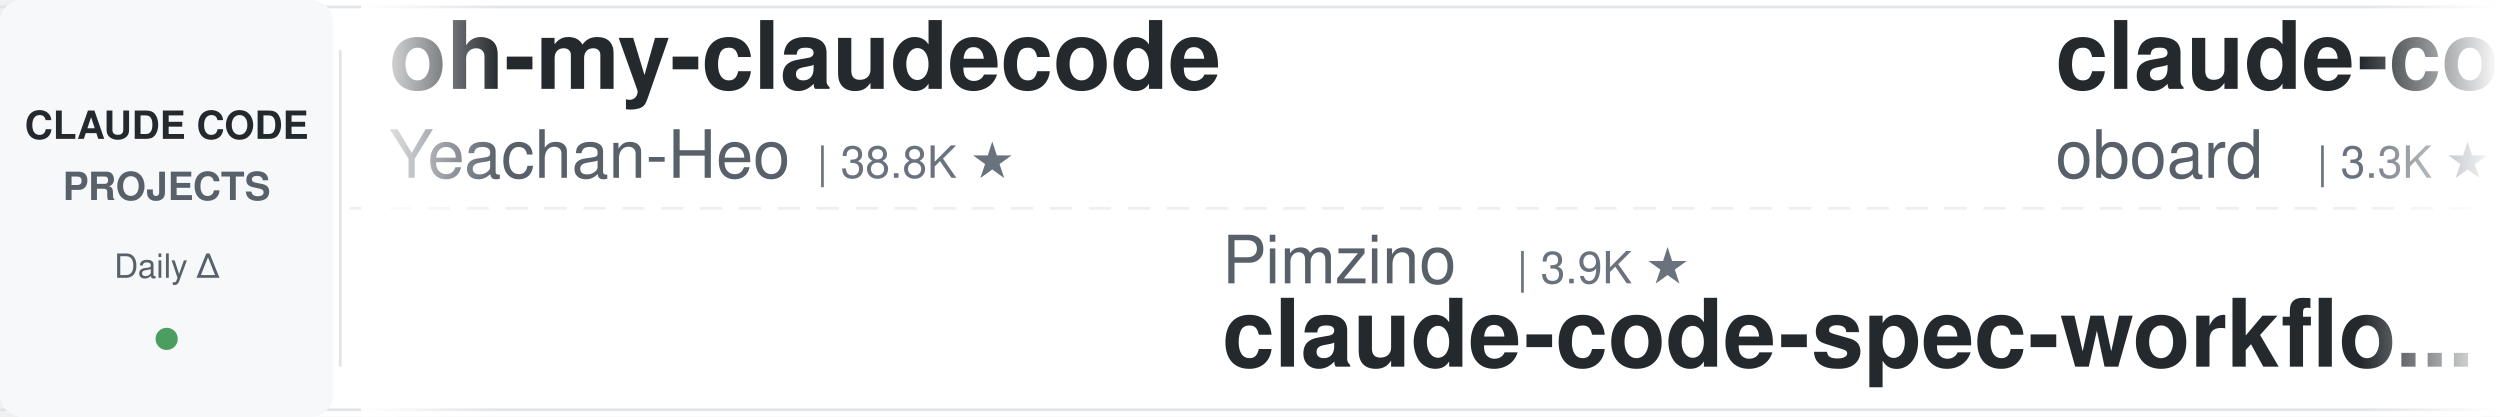
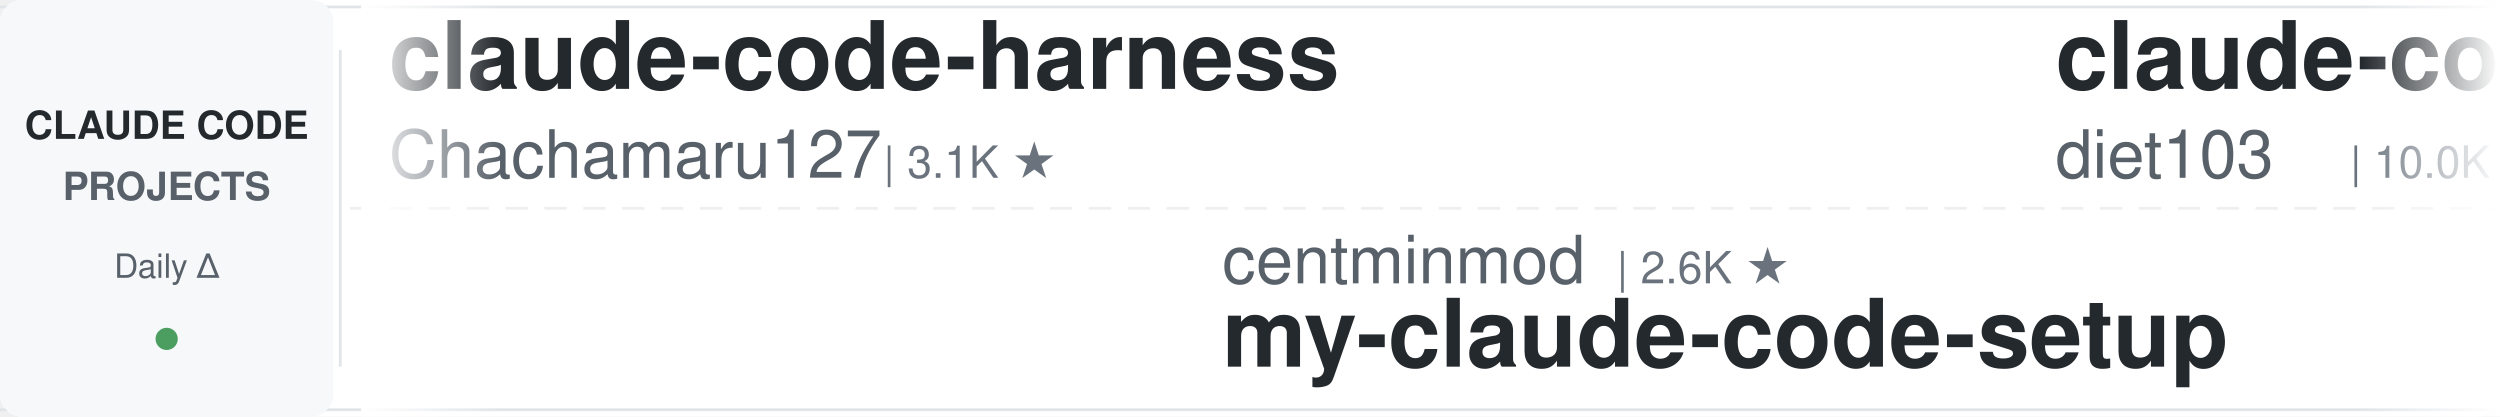
<svg xmlns="http://www.w3.org/2000/svg" width="900" height="150">
  <defs>
    <linearGradient id="leftFade" x1="0%" y1="0%" x2="100%" y2="0%">
      <stop offset="0%" style="stop-color:#ffffff;stop-opacity:1" />
      <stop offset="100%" style="stop-color:#ffffff;stop-opacity:0" />
    </linearGradient>
    <linearGradient id="rightFade" x1="0%" y1="0%" x2="100%" y2="0%">
      <stop offset="0%" style="stop-color:#ffffff;stop-opacity:0" />
      <stop offset="100%" style="stop-color:#ffffff;stop-opacity:1" />
    </linearGradient>
  </defs>
  <rect width="900" height="150" fill="#ffffff" rx="8" />
  <rect x="0" y="2" width="900" height="1" fill="#e1e4e8" />
  <rect x="0" y="147" width="900" height="1" fill="#e1e4e8" />
  <line x1="0" y1="75" x2="900" y2="75" stroke="#e1e4e8" stroke-width="1" stroke-dasharray="8 6" opacity="0.6" />
  <rect x="0" y="0" width="120" height="150" fill="#f6f8fa" rx="8" />
  <text x="60" y="50" font-family="-apple-system, BlinkMacSystemFont, 'Segoe UI', Helvetica, Arial, sans-serif" font-size="14" font-weight="600" fill="#24292e" text-anchor="middle">CLAUDE CODE</text>
  <text x="60" y="72" font-family="-apple-system, BlinkMacSystemFont, 'Segoe UI', Helvetica, Arial, sans-serif" font-size="14" font-weight="600" fill="#586069" text-anchor="middle">PROJECTS</text>
  <text x="60" y="100" font-family="-apple-system, BlinkMacSystemFont, 'Segoe UI', Helvetica, Arial, sans-serif" font-size="12" font-weight="500" fill="#586069" text-anchor="middle">Daily Δ</text>
  <circle cx="60" cy="122" r="4" fill="#22863a" opacity="0.8" />
  <rect x="122" y="18" width="1" height="114" fill="#e1e4e8" />
  <clipPath id="tickerClip">
    <rect x="130" y="0" width="770" height="150" />
  </clipPath>
  <g clip-path="url(#tickerClip)">
    <g id="tickerItems">
      <animateTransform attributeName="transform" attributeType="XML" type="translate" from="0 0" to="-3000 0" dur="54s" repeatCount="indefinite" />
      <g transform="translate(0, 0)">
-         <text x="140" y="32" font-family="-apple-system, BlinkMacSystemFont, 'Segoe UI', Helvetica, Arial, sans-serif" font-size="34" font-weight="600" fill="#24292e">oh-my-claudecode</text>
-         <text x="140" y="64" font-family="-apple-system, BlinkMacSystemFont, 'Segoe UI', Helvetica, Arial, sans-serif" font-size="24" font-weight="400" fill="#586069">Yeachan-Heo</text>
-         <text x="294" y="64" font-family="-apple-system, BlinkMacSystemFont, 'Segoe UI', Helvetica, Arial, sans-serif" font-size="16" font-weight="500" fill="#6a737d">| 38.8K ★</text>
+         <text x="140" y="32" font-family="-apple-system, BlinkMacSystemFont, 'Segoe UI', Helvetica, Arial, sans-serif" font-size="34" font-weight="600" fill="#24292e">claude-code-harness</text>
+         <text x="140" y="64" font-family="-apple-system, BlinkMacSystemFont, 'Segoe UI', Helvetica, Arial, sans-serif" font-size="24" font-weight="400" fill="#586069">Chachamaru127</text>
+         <text x="318" y="64" font-family="-apple-system, BlinkMacSystemFont, 'Segoe UI', Helvetica, Arial, sans-serif" font-size="16" font-weight="500" fill="#6a737d">| 3.1K ★</text>
      </g>
      <g transform="translate(300, 0)">
-         <text x="140" y="102" font-family="-apple-system, BlinkMacSystemFont, 'Segoe UI', Helvetica, Arial, sans-serif" font-size="24" font-weight="400" fill="#586069">Pimzino</text>
-         <text x="246" y="102" font-family="-apple-system, BlinkMacSystemFont, 'Segoe UI', Helvetica, Arial, sans-serif" font-size="16" font-weight="500" fill="#6a737d">| 3.9K ★</text>
-         <text x="140" y="132" font-family="-apple-system, BlinkMacSystemFont, 'Segoe UI', Helvetica, Arial, sans-serif" font-size="34" font-weight="600" fill="#24292e">claude-code-spec-workflo...</text>
+         <text x="140" y="102" font-family="-apple-system, BlinkMacSystemFont, 'Segoe UI', Helvetica, Arial, sans-serif" font-size="24" font-weight="400" fill="#586069">centminmod</text>
+         <text x="282" y="102" font-family="-apple-system, BlinkMacSystemFont, 'Segoe UI', Helvetica, Arial, sans-serif" font-size="16" font-weight="500" fill="#6a737d">| 2.6K ★</text>
+         <text x="140" y="132" font-family="-apple-system, BlinkMacSystemFont, 'Segoe UI', Helvetica, Arial, sans-serif" font-size="34" font-weight="600" fill="#24292e">my-claude-code-setup</text>
      </g>
      <g transform="translate(600, 0)">
-         <text x="140" y="32" font-family="-apple-system, BlinkMacSystemFont, 'Segoe UI', Helvetica, Arial, sans-serif" font-size="34" font-weight="600" fill="#24292e">claude-code-rev</text>
-         <text x="140" y="64" font-family="-apple-system, BlinkMacSystemFont, 'Segoe UI', Helvetica, Arial, sans-serif" font-size="24" font-weight="400" fill="#586069">oboard</text>
-         <text x="234" y="64" font-family="-apple-system, BlinkMacSystemFont, 'Segoe UI', Helvetica, Arial, sans-serif" font-size="16" font-weight="500" fill="#6a737d">| 3.3K ★</text>
+         <text x="140" y="32" font-family="-apple-system, BlinkMacSystemFont, 'Segoe UI', Helvetica, Arial, sans-serif" font-size="34" font-weight="600" fill="#24292e">claude-code-infrastructu...</text>
+         <text x="140" y="64" font-family="-apple-system, BlinkMacSystemFont, 'Segoe UI', Helvetica, Arial, sans-serif" font-size="24" font-weight="400" fill="#586069">diet103</text>
+         <text x="246" y="64" font-family="-apple-system, BlinkMacSystemFont, 'Segoe UI', Helvetica, Arial, sans-serif" font-size="16" font-weight="500" fill="#6a737d">| 10.0K ★</text>
      </g>
      <g transform="translate(900, 0)">
-         <text x="140" y="102" font-family="-apple-system, BlinkMacSystemFont, 'Segoe UI', Helvetica, Arial, sans-serif" font-size="24" font-weight="400" fill="#586069">xu-xiang</text>
-         <text x="258" y="102" font-family="-apple-system, BlinkMacSystemFont, 'Segoe UI', Helvetica, Arial, sans-serif" font-size="16" font-weight="500" fill="#6a737d">| 1.9K ★</text>
-         <text x="140" y="132" font-family="-apple-system, BlinkMacSystemFont, 'Segoe UI', Helvetica, Arial, sans-serif" font-size="34" font-weight="600" fill="#24292e">everything-claude-code-z...</text>
+         <text x="140" y="102" font-family="-apple-system, BlinkMacSystemFont, 'Segoe UI', Helvetica, Arial, sans-serif" font-size="24" font-weight="400" fill="#586069">anthropics</text>
+         <text x="282" y="102" font-family="-apple-system, BlinkMacSystemFont, 'Segoe UI', Helvetica, Arial, sans-serif" font-size="16" font-weight="500" fill="#6a737d">| 954 ★</text>
+         <text x="140" y="132" font-family="-apple-system, BlinkMacSystemFont, 'Segoe UI', Helvetica, Arial, sans-serif" font-size="34" font-weight="600" fill="#24292e">claude-code-base-action</text>
      </g>
      <g transform="translate(1200, 0)">
-         <text x="140" y="32" font-family="-apple-system, BlinkMacSystemFont, 'Segoe UI', Helvetica, Arial, sans-serif" font-size="34" font-weight="600" fill="#24292e">everything-claude-code</text>
-         <text x="140" y="64" font-family="-apple-system, BlinkMacSystemFont, 'Segoe UI', Helvetica, Arial, sans-serif" font-size="24" font-weight="400" fill="#586069">WorldFlowAI</text>
-         <text x="294" y="64" font-family="-apple-system, BlinkMacSystemFont, 'Segoe UI', Helvetica, Arial, sans-serif" font-size="16" font-weight="500" fill="#6a737d">| 1.6K ★</text>
+         <text x="140" y="32" font-family="-apple-system, BlinkMacSystemFont, 'Segoe UI', Helvetica, Arial, sans-serif" font-size="34" font-weight="600" fill="#24292e">ClaudeCodeAgents</text>
+         <text x="140" y="64" font-family="-apple-system, BlinkMacSystemFont, 'Segoe UI', Helvetica, Arial, sans-serif" font-size="24" font-weight="400" fill="#586069">darcyegb</text>
+         <text x="258" y="64" font-family="-apple-system, BlinkMacSystemFont, 'Segoe UI', Helvetica, Arial, sans-serif" font-size="16" font-weight="500" fill="#6a737d">| 760 ★</text>
      </g>
      <g transform="translate(1500, 0)">
-         <text x="140" y="102" font-family="-apple-system, BlinkMacSystemFont, 'Segoe UI', Helvetica, Arial, sans-serif" font-size="24" font-weight="400" fill="#586069">nicedreamzapp</text>
-         <text x="318" y="102" font-family="-apple-system, BlinkMacSystemFont, 'Segoe UI', Helvetica, Arial, sans-serif" font-size="16" font-weight="500" fill="#6a737d">| 3.2K ★</text>
-         <text x="140" y="132" font-family="-apple-system, BlinkMacSystemFont, 'Segoe UI', Helvetica, Arial, sans-serif" font-size="34" font-weight="600" fill="#24292e">claude-code-local</text>
+         <text x="140" y="102" font-family="-apple-system, BlinkMacSystemFont, 'Segoe UI', Helvetica, Arial, sans-serif" font-size="24" font-weight="400" fill="#586069">AprilNEA</text>
+         <text x="258" y="102" font-family="-apple-system, BlinkMacSystemFont, 'Segoe UI', Helvetica, Arial, sans-serif" font-size="16" font-weight="500" fill="#6a737d">| 391 ★</text>
+         <text x="140" y="132" font-family="-apple-system, BlinkMacSystemFont, 'Segoe UI', Helvetica, Arial, sans-serif" font-size="34" font-weight="600" fill="#24292e">claude-code-source</text>
      </g>
      <g transform="translate(1800, 0)">
-         <text x="140" y="32" font-family="-apple-system, BlinkMacSystemFont, 'Segoe UI', Helvetica, Arial, sans-serif" font-size="34" font-weight="600" fill="#24292e">claude-code-tudou</text>
-         <text x="140" y="64" font-family="-apple-system, BlinkMacSystemFont, 'Segoe UI', Helvetica, Arial, sans-serif" font-size="24" font-weight="400" fill="#586069">AICoderTudou</text>
-         <text x="306" y="64" font-family="-apple-system, BlinkMacSystemFont, 'Segoe UI', Helvetica, Arial, sans-serif" font-size="16" font-weight="500" fill="#6a737d">| 496 ★</text>
+         <text x="140" y="32" font-family="-apple-system, BlinkMacSystemFont, 'Segoe UI', Helvetica, Arial, sans-serif" font-size="34" font-weight="600" fill="#24292e">claude-code-engineering</text>
+         <text x="140" y="64" font-family="-apple-system, BlinkMacSystemFont, 'Segoe UI', Helvetica, Arial, sans-serif" font-size="24" font-weight="400" fill="#586069">huangjia2019</text>
+         <text x="306" y="64" font-family="-apple-system, BlinkMacSystemFont, 'Segoe UI', Helvetica, Arial, sans-serif" font-size="16" font-weight="500" fill="#6a737d">| 1.1K ★</text>
      </g>
      <g transform="translate(2100, 0)">
-         <text x="140" y="102" font-family="-apple-system, BlinkMacSystemFont, 'Segoe UI', Helvetica, Arial, sans-serif" font-size="24" font-weight="400" fill="#586069">zebbern</text>
-         <text x="246" y="102" font-family="-apple-system, BlinkMacSystemFont, 'Segoe UI', Helvetica, Arial, sans-serif" font-size="16" font-weight="500" fill="#6a737d">| 4.6K ★</text>
-         <text x="140" y="132" font-family="-apple-system, BlinkMacSystemFont, 'Segoe UI', Helvetica, Arial, sans-serif" font-size="34" font-weight="600" fill="#24292e">claude-code-guide</text>
+         <text x="140" y="102" font-family="-apple-system, BlinkMacSystemFont, 'Segoe UI', Helvetica, Arial, sans-serif" font-size="24" font-weight="400" fill="#586069">VILA-Lab</text>
+         <text x="258" y="102" font-family="-apple-system, BlinkMacSystemFont, 'Segoe UI', Helvetica, Arial, sans-serif" font-size="16" font-weight="500" fill="#6a737d">| 2.1K ★</text>
+         <text x="140" y="132" font-family="-apple-system, BlinkMacSystemFont, 'Segoe UI', Helvetica, Arial, sans-serif" font-size="34" font-weight="600" fill="#24292e">Dive-into-Claude-Code</text>
      </g>
      <g transform="translate(2400, 0)">
-         <text x="140" y="32" font-family="-apple-system, BlinkMacSystemFont, 'Segoe UI', Helvetica, Arial, sans-serif" font-size="34" font-weight="600" fill="#24292e">claude-code-settings</text>
-         <text x="140" y="64" font-family="-apple-system, BlinkMacSystemFont, 'Segoe UI', Helvetica, Arial, sans-serif" font-size="24" font-weight="400" fill="#586069">feiskyer</text>
-         <text x="258" y="64" font-family="-apple-system, BlinkMacSystemFont, 'Segoe UI', Helvetica, Arial, sans-serif" font-size="16" font-weight="500" fill="#6a737d">| 1.6K ★</text>
+         <text x="140" y="32" font-family="-apple-system, BlinkMacSystemFont, 'Segoe UI', Helvetica, Arial, sans-serif" font-size="34" font-weight="600" fill="#24292e">claude-code-local</text>
+         <text x="140" y="64" font-family="-apple-system, BlinkMacSystemFont, 'Segoe UI', Helvetica, Arial, sans-serif" font-size="24" font-weight="400" fill="#586069">nicedreamzapp</text>
+         <text x="318" y="64" font-family="-apple-system, BlinkMacSystemFont, 'Segoe UI', Helvetica, Arial, sans-serif" font-size="16" font-weight="500" fill="#6a737d">| 3.2K ★</text>
      </g>
      <g transform="translate(2700, 0)">
-         <text x="140" y="102" font-family="-apple-system, BlinkMacSystemFont, 'Segoe UI', Helvetica, Arial, sans-serif" font-size="24" font-weight="400" fill="#586069">RichardAtCT</text>
-         <text x="294" y="102" font-family="-apple-system, BlinkMacSystemFont, 'Segoe UI', Helvetica, Arial, sans-serif" font-size="16" font-weight="500" fill="#6a737d">| 2.8K ★</text>
-         <text x="140" y="132" font-family="-apple-system, BlinkMacSystemFont, 'Segoe UI', Helvetica, Arial, sans-serif" font-size="34" font-weight="600" fill="#24292e">claude-code-telegram</text>
+         <text x="140" y="102" font-family="-apple-system, BlinkMacSystemFont, 'Segoe UI', Helvetica, Arial, sans-serif" font-size="24" font-weight="400" fill="#586069">Alishahryar1</text>
+         <text x="306" y="102" font-family="-apple-system, BlinkMacSystemFont, 'Segoe UI', Helvetica, Arial, sans-serif" font-size="16" font-weight="500" fill="#6a737d">| 48.3K ★</text>
+         <text x="140" y="132" font-family="-apple-system, BlinkMacSystemFont, 'Segoe UI', Helvetica, Arial, sans-serif" font-size="34" font-weight="600" fill="#24292e">free-claude-code</text>
      </g>
      <g transform="translate(3000, 0)">
-         <text x="140" y="32" font-family="-apple-system, BlinkMacSystemFont, 'Segoe UI', Helvetica, Arial, sans-serif" font-size="34" font-weight="600" fill="#24292e">oh-my-claudecode</text>
-         <text x="140" y="64" font-family="-apple-system, BlinkMacSystemFont, 'Segoe UI', Helvetica, Arial, sans-serif" font-size="24" font-weight="400" fill="#586069">Yeachan-Heo</text>
-         <text x="294" y="64" font-family="-apple-system, BlinkMacSystemFont, 'Segoe UI', Helvetica, Arial, sans-serif" font-size="16" font-weight="500" fill="#6a737d">| 38.8K ★</text>
+         <text x="140" y="32" font-family="-apple-system, BlinkMacSystemFont, 'Segoe UI', Helvetica, Arial, sans-serif" font-size="34" font-weight="600" fill="#24292e">claude-code-harness</text>
+         <text x="140" y="64" font-family="-apple-system, BlinkMacSystemFont, 'Segoe UI', Helvetica, Arial, sans-serif" font-size="24" font-weight="400" fill="#586069">Chachamaru127</text>
+         <text x="318" y="64" font-family="-apple-system, BlinkMacSystemFont, 'Segoe UI', Helvetica, Arial, sans-serif" font-size="16" font-weight="500" fill="#6a737d">| 3.1K ★</text>
      </g>
      <g transform="translate(3300, 0)">
-         <text x="140" y="102" font-family="-apple-system, BlinkMacSystemFont, 'Segoe UI', Helvetica, Arial, sans-serif" font-size="24" font-weight="400" fill="#586069">Pimzino</text>
-         <text x="246" y="102" font-family="-apple-system, BlinkMacSystemFont, 'Segoe UI', Helvetica, Arial, sans-serif" font-size="16" font-weight="500" fill="#6a737d">| 3.9K ★</text>
-         <text x="140" y="132" font-family="-apple-system, BlinkMacSystemFont, 'Segoe UI', Helvetica, Arial, sans-serif" font-size="34" font-weight="600" fill="#24292e">claude-code-spec-workflo...</text>
+         <text x="140" y="102" font-family="-apple-system, BlinkMacSystemFont, 'Segoe UI', Helvetica, Arial, sans-serif" font-size="24" font-weight="400" fill="#586069">centminmod</text>
+         <text x="282" y="102" font-family="-apple-system, BlinkMacSystemFont, 'Segoe UI', Helvetica, Arial, sans-serif" font-size="16" font-weight="500" fill="#6a737d">| 2.6K ★</text>
+         <text x="140" y="132" font-family="-apple-system, BlinkMacSystemFont, 'Segoe UI', Helvetica, Arial, sans-serif" font-size="34" font-weight="600" fill="#24292e">my-claude-code-setup</text>
      </g>
      <g transform="translate(3600, 0)">
-         <text x="140" y="32" font-family="-apple-system, BlinkMacSystemFont, 'Segoe UI', Helvetica, Arial, sans-serif" font-size="34" font-weight="600" fill="#24292e">claude-code-rev</text>
-         <text x="140" y="64" font-family="-apple-system, BlinkMacSystemFont, 'Segoe UI', Helvetica, Arial, sans-serif" font-size="24" font-weight="400" fill="#586069">oboard</text>
-         <text x="234" y="64" font-family="-apple-system, BlinkMacSystemFont, 'Segoe UI', Helvetica, Arial, sans-serif" font-size="16" font-weight="500" fill="#6a737d">| 3.3K ★</text>
+         <text x="140" y="32" font-family="-apple-system, BlinkMacSystemFont, 'Segoe UI', Helvetica, Arial, sans-serif" font-size="34" font-weight="600" fill="#24292e">claude-code-infrastructu...</text>
+         <text x="140" y="64" font-family="-apple-system, BlinkMacSystemFont, 'Segoe UI', Helvetica, Arial, sans-serif" font-size="24" font-weight="400" fill="#586069">diet103</text>
+         <text x="246" y="64" font-family="-apple-system, BlinkMacSystemFont, 'Segoe UI', Helvetica, Arial, sans-serif" font-size="16" font-weight="500" fill="#6a737d">| 10.0K ★</text>
      </g>
      <g transform="translate(3900, 0)">
-         <text x="140" y="102" font-family="-apple-system, BlinkMacSystemFont, 'Segoe UI', Helvetica, Arial, sans-serif" font-size="24" font-weight="400" fill="#586069">xu-xiang</text>
-         <text x="258" y="102" font-family="-apple-system, BlinkMacSystemFont, 'Segoe UI', Helvetica, Arial, sans-serif" font-size="16" font-weight="500" fill="#6a737d">| 1.9K ★</text>
-         <text x="140" y="132" font-family="-apple-system, BlinkMacSystemFont, 'Segoe UI', Helvetica, Arial, sans-serif" font-size="34" font-weight="600" fill="#24292e">everything-claude-code-z...</text>
+         <text x="140" y="102" font-family="-apple-system, BlinkMacSystemFont, 'Segoe UI', Helvetica, Arial, sans-serif" font-size="24" font-weight="400" fill="#586069">anthropics</text>
+         <text x="282" y="102" font-family="-apple-system, BlinkMacSystemFont, 'Segoe UI', Helvetica, Arial, sans-serif" font-size="16" font-weight="500" fill="#6a737d">| 954 ★</text>
+         <text x="140" y="132" font-family="-apple-system, BlinkMacSystemFont, 'Segoe UI', Helvetica, Arial, sans-serif" font-size="34" font-weight="600" fill="#24292e">claude-code-base-action</text>
      </g>
    </g>
  </g>
  <rect x="130" y="0" width="50" height="150" fill="url(#leftFade)" />
  <rect x="850" y="0" width="50" height="150" fill="url(#rightFade)" />
</svg>
